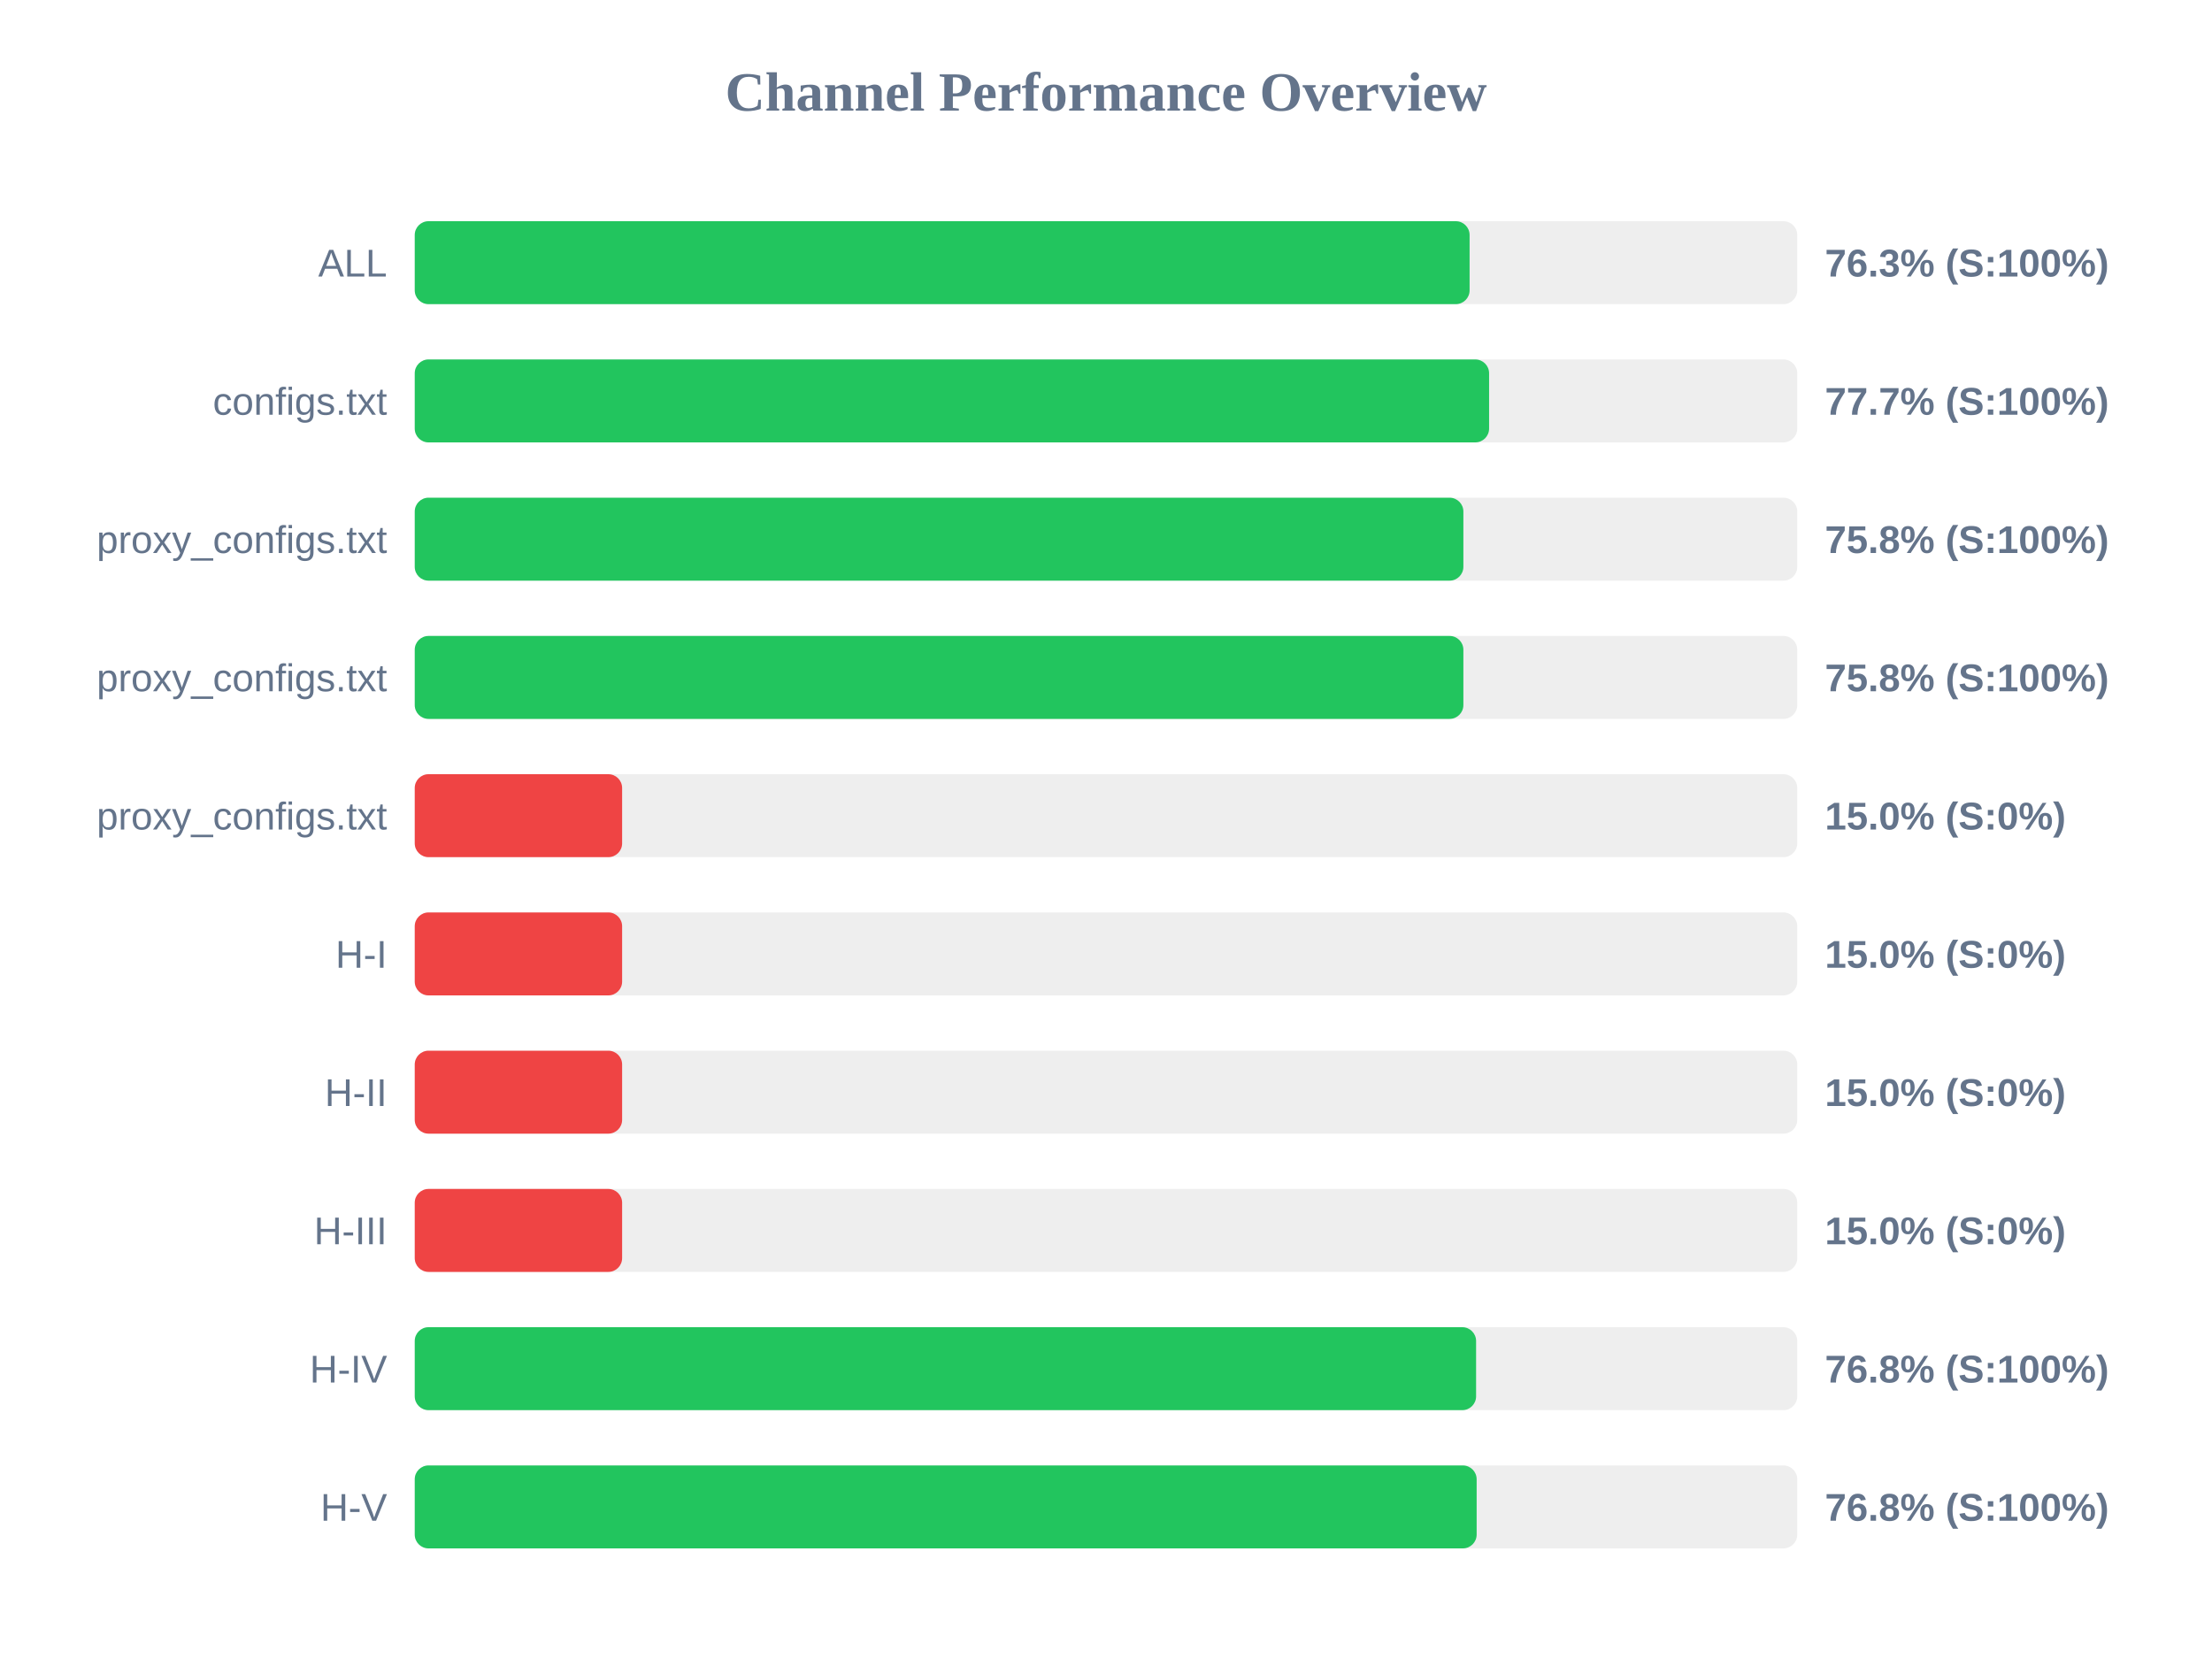
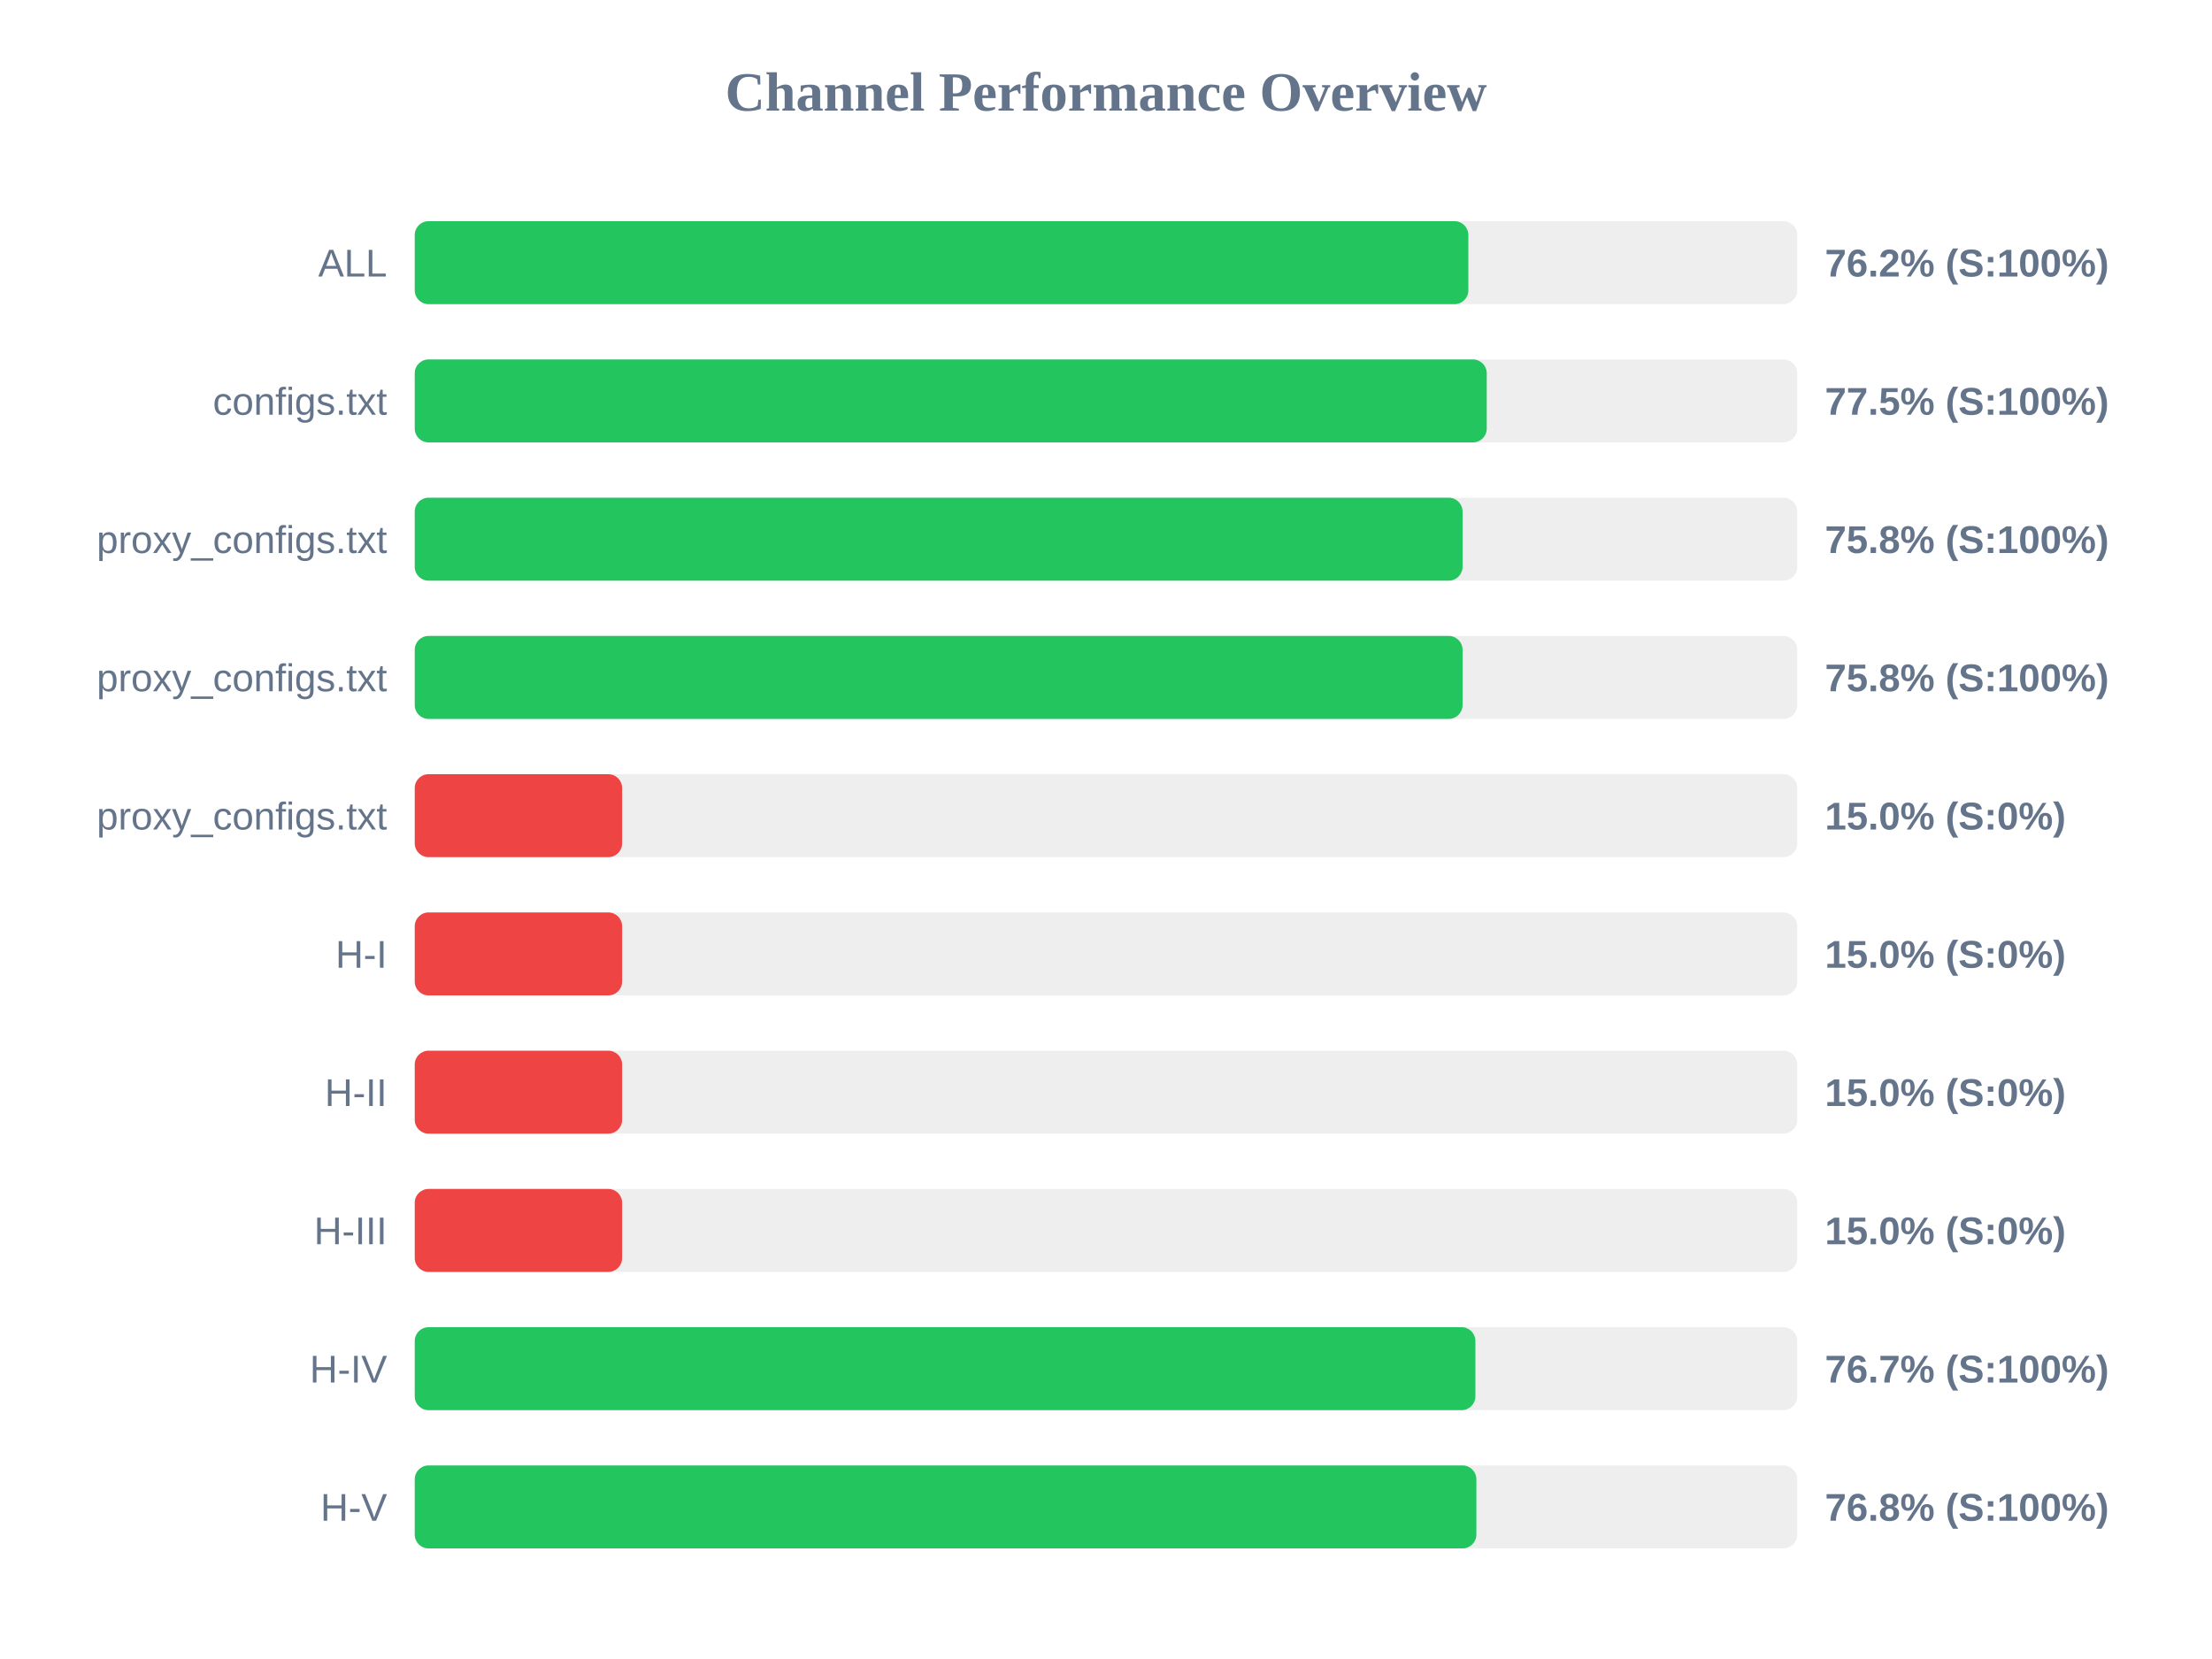
<svg xmlns="http://www.w3.org/2000/svg" width="800" height="600" version="1.1">
  <style>
        .row { font: 14px Arial; fill: #64748b; }
        .score { font: bold 14px Arial; fill: #64748b; }
    </style>
  <text x="400" y="40" text-anchor="middle" font-size="20px" font-weight="bold" fill="#64748b">Channel Performance Overview</text>
  <rect x="150" y="80" width="500" height="30" fill="#eee" rx="5" />
-   <rect x="150" y="80" width="381.5" height="30" fill="#22c55e" rx="5" />
+   <rect x="150" y="80" width="381.05" height="30" fill="#22c55e" rx="5" />
  <text x="140" y="100" text-anchor="end" class="row">ALL</text>
-   <text x="660" y="100" text-anchor="start" class="score">76.3% (S:100%)</text>
+   <text x="660" y="100" text-anchor="start" class="score">76.2% (S:100%)</text>
  <rect x="150" y="130" width="500" height="30" fill="#eee" rx="5" />
-   <rect x="150" y="130" width="388.55" height="30" fill="#22c55e" rx="5" />
+   <rect x="150" y="130" width="387.7" height="30" fill="#22c55e" rx="5" />
  <text x="140" y="150" text-anchor="end" class="row">configs.txt</text>
-   <text x="660" y="150" text-anchor="start" class="score">77.7% (S:100%)</text>
+   <text x="660" y="150" text-anchor="start" class="score">77.5% (S:100%)</text>
  <rect x="150" y="180" width="500" height="30" fill="#eee" rx="5" />
-   <rect x="150" y="180" width="379.25" height="30" fill="#22c55e" rx="5" />
+   <rect x="150" y="180" width="378.95" height="30" fill="#22c55e" rx="5" />
  <text x="140" y="200" text-anchor="end" class="row">proxy_configs.txt</text>
  <text x="660" y="200" text-anchor="start" class="score">75.8% (S:100%)</text>
  <rect x="150" y="230" width="500" height="30" fill="#eee" rx="5" />
-   <rect x="150" y="230" width="379.25" height="30" fill="#22c55e" rx="5" />
+   <rect x="150" y="230" width="378.95" height="30" fill="#22c55e" rx="5" />
  <text x="140" y="250" text-anchor="end" class="row">proxy_configs.txt</text>
  <text x="660" y="250" text-anchor="start" class="score">75.8% (S:100%)</text>
  <rect x="150" y="280" width="500" height="30" fill="#eee" rx="5" />
  <rect x="150" y="280" width="75.0" height="30" fill="#ef4444" rx="5" />
  <text x="140" y="300" text-anchor="end" class="row">proxy_configs.txt</text>
  <text x="660" y="300" text-anchor="start" class="score">15.0% (S:0%)</text>
  <rect x="150" y="330" width="500" height="30" fill="#eee" rx="5" />
  <rect x="150" y="330" width="75.0" height="30" fill="#ef4444" rx="5" />
  <text x="140" y="350" text-anchor="end" class="row">H-I</text>
  <text x="660" y="350" text-anchor="start" class="score">15.0% (S:0%)</text>
  <rect x="150" y="380" width="500" height="30" fill="#eee" rx="5" />
  <rect x="150" y="380" width="75.0" height="30" fill="#ef4444" rx="5" />
  <text x="140" y="400" text-anchor="end" class="row">H-II</text>
  <text x="660" y="400" text-anchor="start" class="score">15.0% (S:0%)</text>
  <rect x="150" y="430" width="500" height="30" fill="#eee" rx="5" />
  <rect x="150" y="430" width="75.0" height="30" fill="#ef4444" rx="5" />
  <text x="140" y="450" text-anchor="end" class="row">H-III</text>
  <text x="660" y="450" text-anchor="start" class="score">15.0% (S:0%)</text>
  <rect x="150" y="480" width="500" height="30" fill="#eee" rx="5" />
-   <rect x="150" y="480" width="383.85" height="30" fill="#22c55e" rx="5" />
+   <rect x="150" y="480" width="383.6" height="30" fill="#22c55e" rx="5" />
  <text x="140" y="500" text-anchor="end" class="row">H-IV</text>
-   <text x="660" y="500" text-anchor="start" class="score">76.8% (S:100%)</text>
+   <text x="660" y="500" text-anchor="start" class="score">76.7% (S:100%)</text>
  <rect x="150" y="530" width="500" height="30" fill="#eee" rx="5" />
-   <rect x="150" y="530" width="384.05" height="30" fill="#22c55e" rx="5" />
+   <rect x="150" y="530" width="383.95" height="30" fill="#22c55e" rx="5" />
  <text x="140" y="550" text-anchor="end" class="row">H-V</text>
  <text x="660" y="550" text-anchor="start" class="score">76.8% (S:100%)</text>
</svg>
